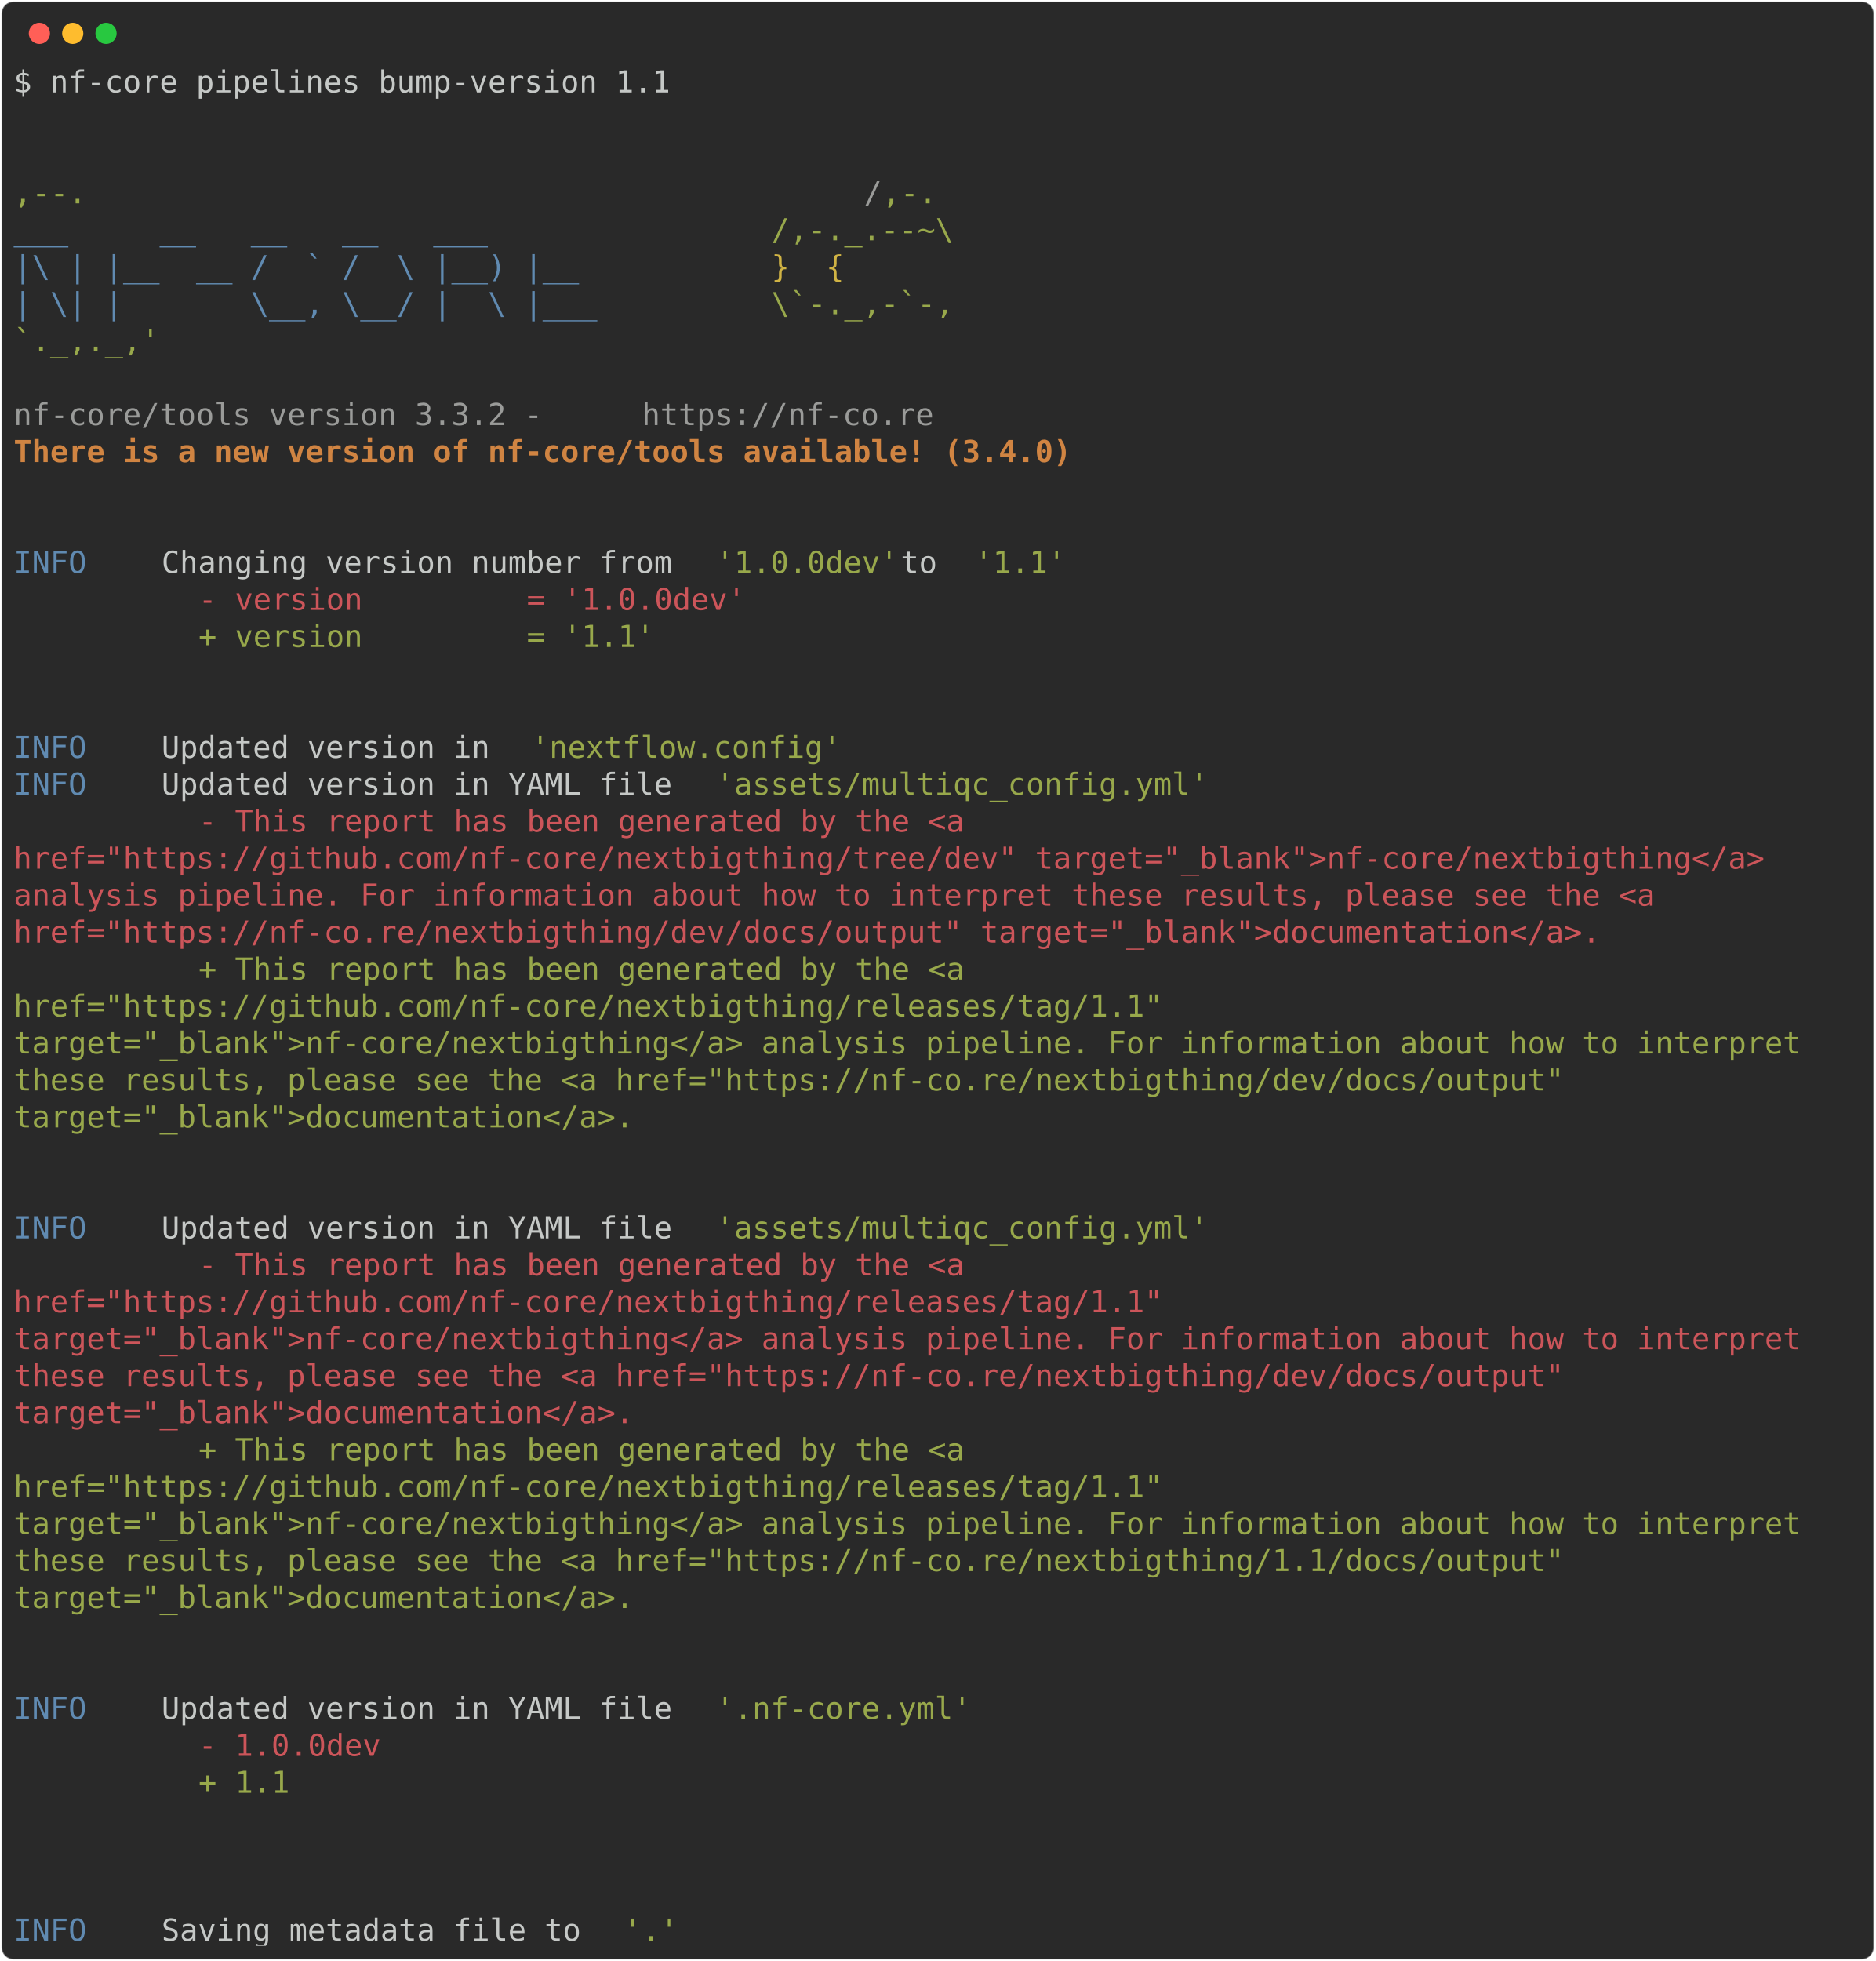
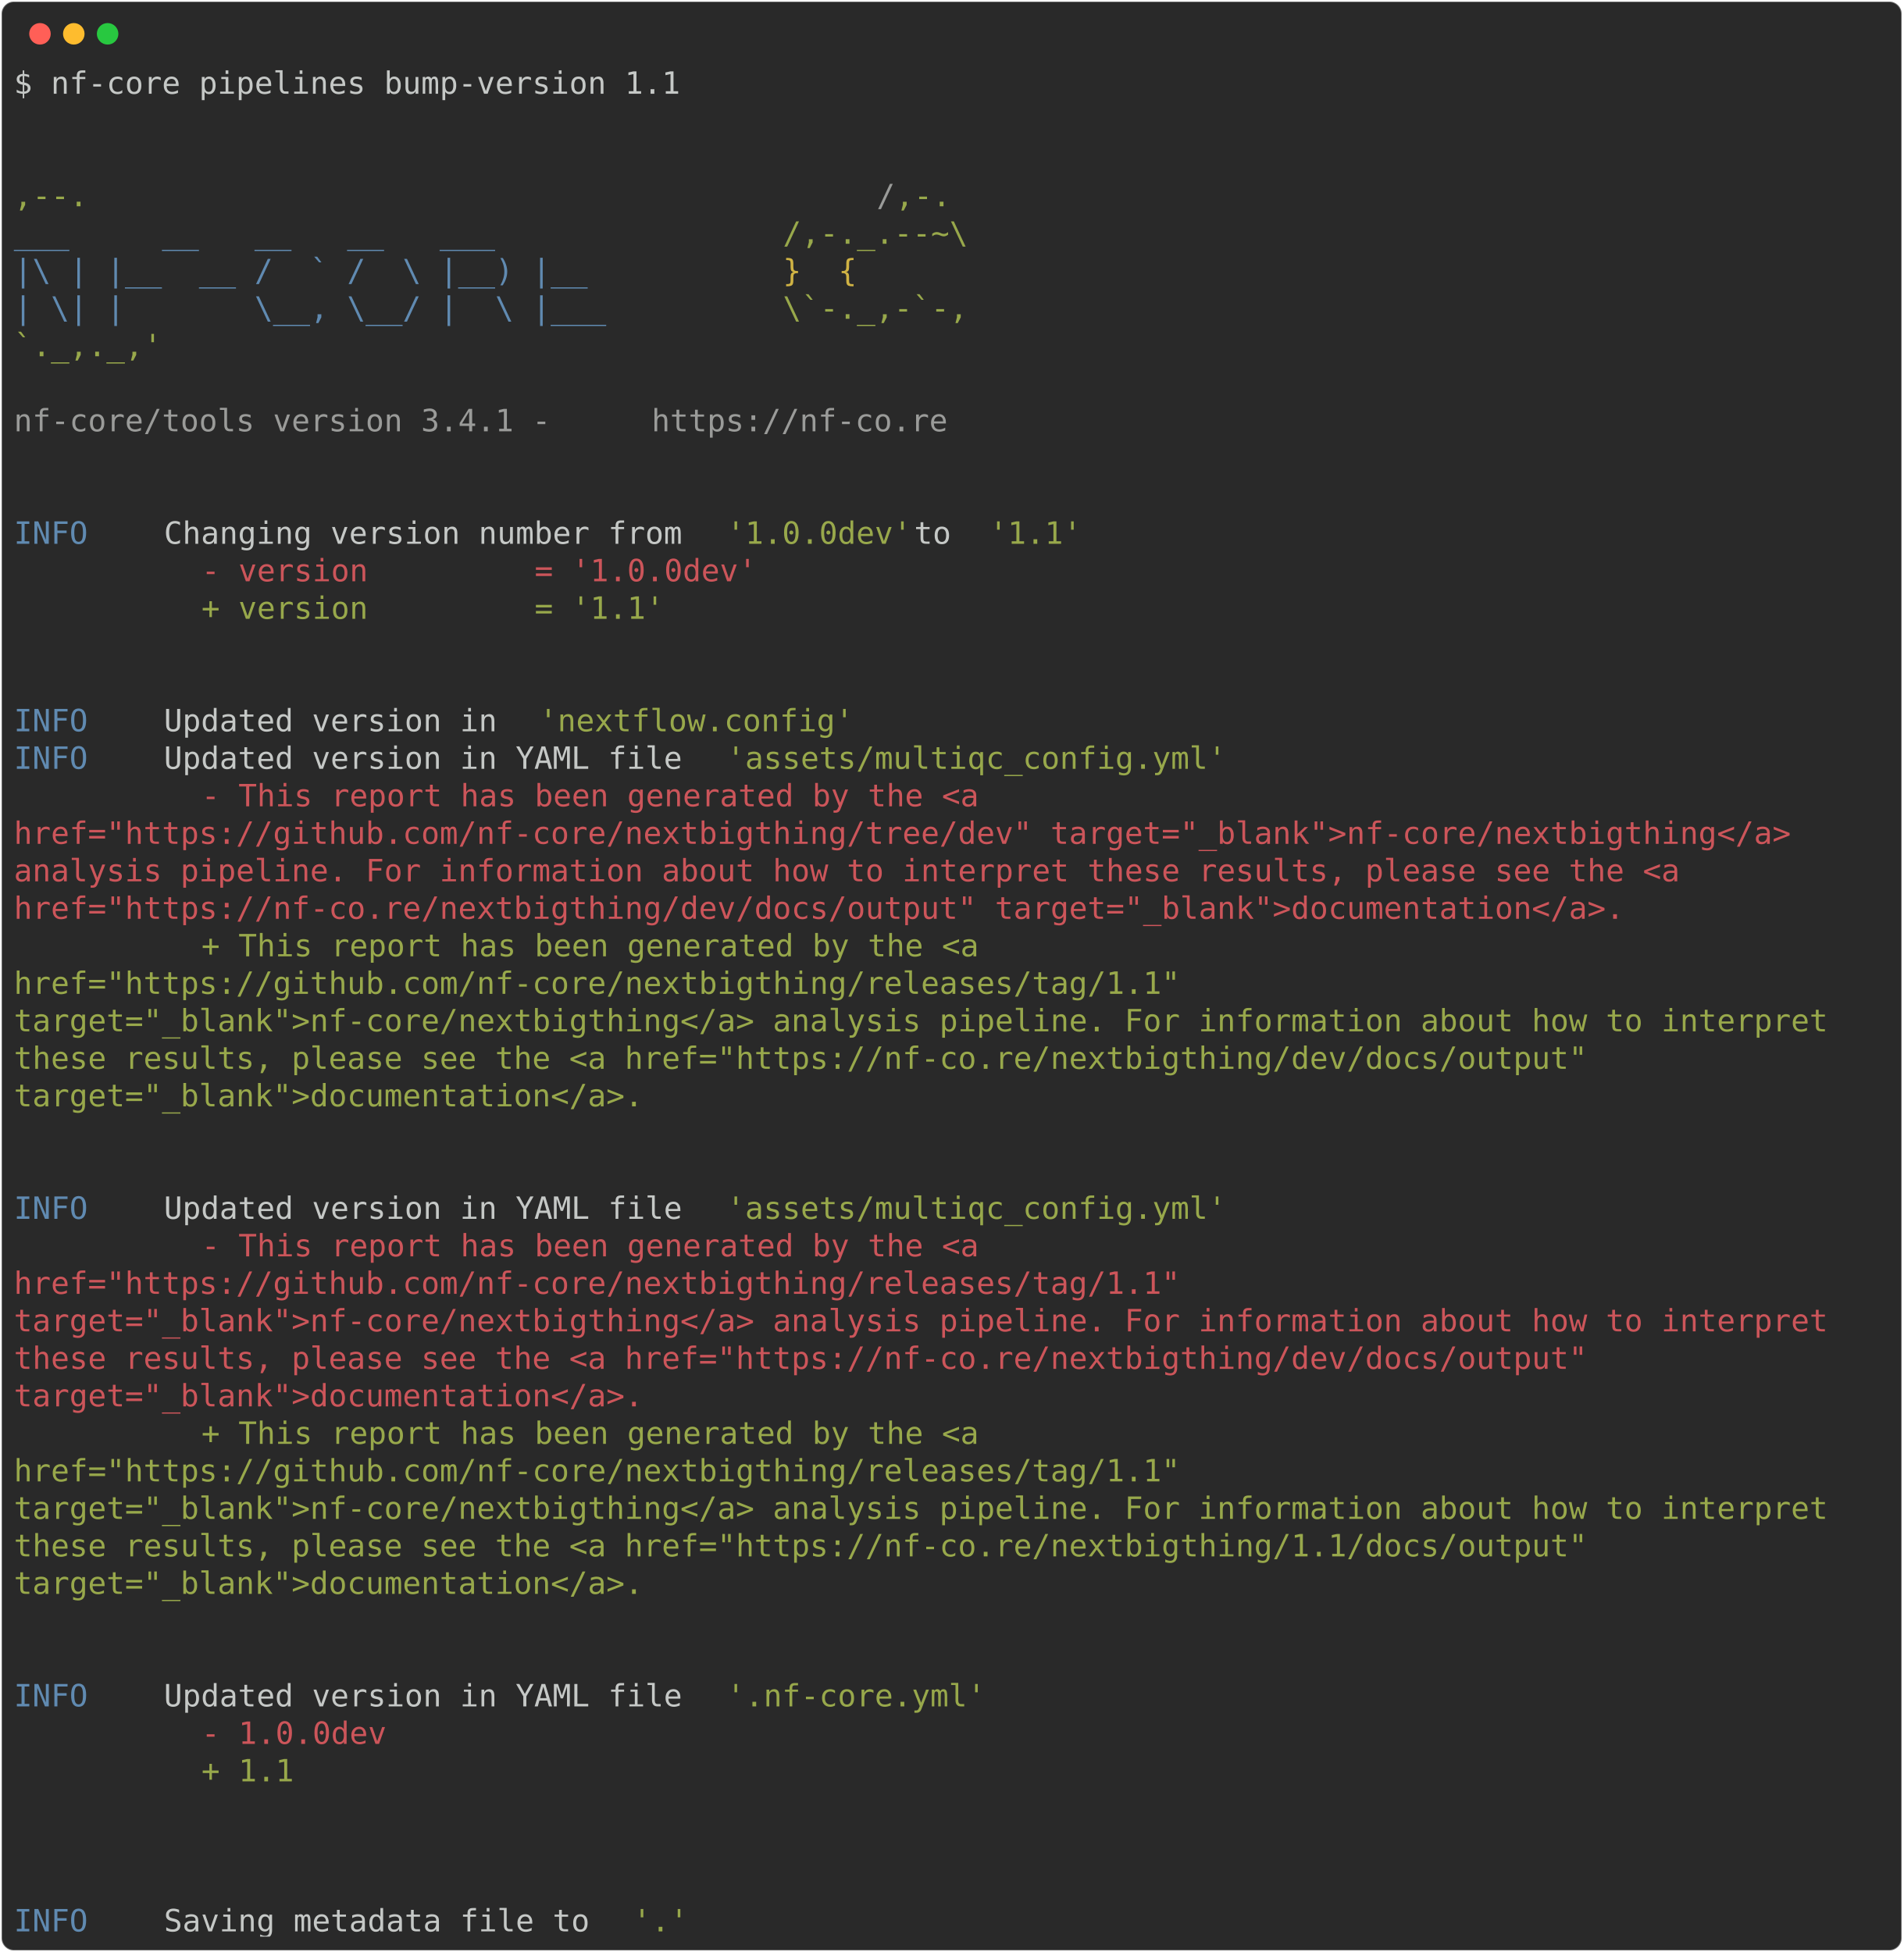
- <svg xmlns="http://www.w3.org/2000/svg" class="rich-terminal" viewBox="0 0 1238 1294.4">
+ <svg xmlns="http://www.w3.org/2000/svg" class="rich-terminal" viewBox="0 0 1238 1270.0">
  <style>

    @font-face {
        font-family: "Fira Code";
        src: local("FiraCode-Regular"),
                url("https://cdnjs.cloudflare.com/ajax/libs/firacode/6.2.0/woff2/FiraCode-Regular.woff2") format("woff2"),
                url("https://cdnjs.cloudflare.com/ajax/libs/firacode/6.2.0/woff/FiraCode-Regular.woff") format("woff");
        font-style: normal;
        font-weight: 400;
    }
    @font-face {
        font-family: "Fira Code";
        src: local("FiraCode-Bold"),
                url("https://cdnjs.cloudflare.com/ajax/libs/firacode/6.2.0/woff2/FiraCode-Bold.woff2") format("woff2"),
                url("https://cdnjs.cloudflare.com/ajax/libs/firacode/6.2.0/woff/FiraCode-Bold.woff") format("woff");
        font-style: bold;
        font-weight: 700;
    }

-     .terminal-301658414-matrix {
+     .terminal-1617280370-matrix {
        font-family: Fira Code, monospace;
        font-size: 20px;
        line-height: 24.4px;
        font-variant-east-asian: full-width;
    }

-     .terminal-301658414-title {
+     .terminal-1617280370-title {
        font-size: 18px;
        font-weight: bold;
        font-family: arial;
    }

-     .terminal-301658414-r1 { fill: #c5c8c6 }
- .terminal-301658414-r2 { fill: #98a84b }
- .terminal-301658414-r3 { fill: #9a9b99 }
- .terminal-301658414-r4 { fill: #608ab1 }
- .terminal-301658414-r5 { fill: #d0b344 }
- .terminal-301658414-r6 { fill: #d08442;font-weight: bold }
- .terminal-301658414-r7 { fill: #cc555a }
+     .terminal-1617280370-r1 { fill: #c5c8c6 }
+ .terminal-1617280370-r2 { fill: #98a84b }
+ .terminal-1617280370-r3 { fill: #9a9b99 }
+ .terminal-1617280370-r4 { fill: #608ab1 }
+ .terminal-1617280370-r5 { fill: #d0b344 }
+ .terminal-1617280370-r6 { fill: #cc555a }
    </style>
  <defs>
-     <clipPath id="terminal-301658414-clip-terminal">
-       <rect x="0" y="0" width="1219.0" height="1243.4" />
-     </clipPath>
-     <clipPath id="terminal-301658414-line-0">
+     <clipPath id="terminal-1617280370-clip-terminal">
+       <rect x="0" y="0" width="1219.0" height="1219.0" />
+     </clipPath>
+     <clipPath id="terminal-1617280370-line-0">
      <rect x="0" y="1.5" width="1220" height="24.65" />
    </clipPath>
-     <clipPath id="terminal-301658414-line-1">
+     <clipPath id="terminal-1617280370-line-1">
      <rect x="0" y="25.9" width="1220" height="24.65" />
    </clipPath>
-     <clipPath id="terminal-301658414-line-2">
+     <clipPath id="terminal-1617280370-line-2">
      <rect x="0" y="50.3" width="1220" height="24.65" />
    </clipPath>
-     <clipPath id="terminal-301658414-line-3">
+     <clipPath id="terminal-1617280370-line-3">
      <rect x="0" y="74.7" width="1220" height="24.65" />
    </clipPath>
-     <clipPath id="terminal-301658414-line-4">
+     <clipPath id="terminal-1617280370-line-4">
      <rect x="0" y="99.1" width="1220" height="24.65" />
    </clipPath>
-     <clipPath id="terminal-301658414-line-5">
+     <clipPath id="terminal-1617280370-line-5">
      <rect x="0" y="123.5" width="1220" height="24.65" />
    </clipPath>
-     <clipPath id="terminal-301658414-line-6">
+     <clipPath id="terminal-1617280370-line-6">
      <rect x="0" y="147.9" width="1220" height="24.65" />
    </clipPath>
-     <clipPath id="terminal-301658414-line-7">
+     <clipPath id="terminal-1617280370-line-7">
      <rect x="0" y="172.3" width="1220" height="24.65" />
    </clipPath>
-     <clipPath id="terminal-301658414-line-8">
+     <clipPath id="terminal-1617280370-line-8">
      <rect x="0" y="196.7" width="1220" height="24.65" />
    </clipPath>
-     <clipPath id="terminal-301658414-line-9">
+     <clipPath id="terminal-1617280370-line-9">
      <rect x="0" y="221.1" width="1220" height="24.65" />
    </clipPath>
-     <clipPath id="terminal-301658414-line-10">
+     <clipPath id="terminal-1617280370-line-10">
      <rect x="0" y="245.5" width="1220" height="24.65" />
    </clipPath>
-     <clipPath id="terminal-301658414-line-11">
+     <clipPath id="terminal-1617280370-line-11">
      <rect x="0" y="269.9" width="1220" height="24.65" />
    </clipPath>
-     <clipPath id="terminal-301658414-line-12">
+     <clipPath id="terminal-1617280370-line-12">
      <rect x="0" y="294.3" width="1220" height="24.65" />
    </clipPath>
-     <clipPath id="terminal-301658414-line-13">
+     <clipPath id="terminal-1617280370-line-13">
      <rect x="0" y="318.7" width="1220" height="24.65" />
    </clipPath>
-     <clipPath id="terminal-301658414-line-14">
+     <clipPath id="terminal-1617280370-line-14">
      <rect x="0" y="343.1" width="1220" height="24.65" />
    </clipPath>
-     <clipPath id="terminal-301658414-line-15">
+     <clipPath id="terminal-1617280370-line-15">
      <rect x="0" y="367.5" width="1220" height="24.65" />
    </clipPath>
-     <clipPath id="terminal-301658414-line-16">
+     <clipPath id="terminal-1617280370-line-16">
      <rect x="0" y="391.9" width="1220" height="24.65" />
    </clipPath>
-     <clipPath id="terminal-301658414-line-17">
+     <clipPath id="terminal-1617280370-line-17">
      <rect x="0" y="416.3" width="1220" height="24.65" />
    </clipPath>
-     <clipPath id="terminal-301658414-line-18">
+     <clipPath id="terminal-1617280370-line-18">
      <rect x="0" y="440.7" width="1220" height="24.65" />
    </clipPath>
-     <clipPath id="terminal-301658414-line-19">
+     <clipPath id="terminal-1617280370-line-19">
      <rect x="0" y="465.1" width="1220" height="24.65" />
    </clipPath>
-     <clipPath id="terminal-301658414-line-20">
+     <clipPath id="terminal-1617280370-line-20">
      <rect x="0" y="489.5" width="1220" height="24.65" />
    </clipPath>
-     <clipPath id="terminal-301658414-line-21">
+     <clipPath id="terminal-1617280370-line-21">
      <rect x="0" y="513.9" width="1220" height="24.65" />
    </clipPath>
-     <clipPath id="terminal-301658414-line-22">
+     <clipPath id="terminal-1617280370-line-22">
      <rect x="0" y="538.3" width="1220" height="24.65" />
    </clipPath>
-     <clipPath id="terminal-301658414-line-23">
+     <clipPath id="terminal-1617280370-line-23">
      <rect x="0" y="562.7" width="1220" height="24.65" />
    </clipPath>
-     <clipPath id="terminal-301658414-line-24">
+     <clipPath id="terminal-1617280370-line-24">
      <rect x="0" y="587.1" width="1220" height="24.65" />
    </clipPath>
-     <clipPath id="terminal-301658414-line-25">
+     <clipPath id="terminal-1617280370-line-25">
      <rect x="0" y="611.5" width="1220" height="24.65" />
    </clipPath>
-     <clipPath id="terminal-301658414-line-26">
+     <clipPath id="terminal-1617280370-line-26">
      <rect x="0" y="635.9" width="1220" height="24.65" />
    </clipPath>
-     <clipPath id="terminal-301658414-line-27">
+     <clipPath id="terminal-1617280370-line-27">
      <rect x="0" y="660.3" width="1220" height="24.65" />
    </clipPath>
-     <clipPath id="terminal-301658414-line-28">
+     <clipPath id="terminal-1617280370-line-28">
      <rect x="0" y="684.7" width="1220" height="24.65" />
    </clipPath>
-     <clipPath id="terminal-301658414-line-29">
+     <clipPath id="terminal-1617280370-line-29">
      <rect x="0" y="709.1" width="1220" height="24.65" />
    </clipPath>
-     <clipPath id="terminal-301658414-line-30">
+     <clipPath id="terminal-1617280370-line-30">
      <rect x="0" y="733.5" width="1220" height="24.65" />
    </clipPath>
-     <clipPath id="terminal-301658414-line-31">
+     <clipPath id="terminal-1617280370-line-31">
      <rect x="0" y="757.9" width="1220" height="24.65" />
    </clipPath>
-     <clipPath id="terminal-301658414-line-32">
+     <clipPath id="terminal-1617280370-line-32">
      <rect x="0" y="782.3" width="1220" height="24.65" />
    </clipPath>
-     <clipPath id="terminal-301658414-line-33">
+     <clipPath id="terminal-1617280370-line-33">
      <rect x="0" y="806.7" width="1220" height="24.65" />
    </clipPath>
-     <clipPath id="terminal-301658414-line-34">
+     <clipPath id="terminal-1617280370-line-34">
      <rect x="0" y="831.1" width="1220" height="24.65" />
    </clipPath>
-     <clipPath id="terminal-301658414-line-35">
+     <clipPath id="terminal-1617280370-line-35">
      <rect x="0" y="855.5" width="1220" height="24.65" />
    </clipPath>
-     <clipPath id="terminal-301658414-line-36">
+     <clipPath id="terminal-1617280370-line-36">
      <rect x="0" y="879.9" width="1220" height="24.65" />
    </clipPath>
-     <clipPath id="terminal-301658414-line-37">
+     <clipPath id="terminal-1617280370-line-37">
      <rect x="0" y="904.3" width="1220" height="24.65" />
    </clipPath>
-     <clipPath id="terminal-301658414-line-38">
+     <clipPath id="terminal-1617280370-line-38">
      <rect x="0" y="928.7" width="1220" height="24.65" />
    </clipPath>
-     <clipPath id="terminal-301658414-line-39">
+     <clipPath id="terminal-1617280370-line-39">
      <rect x="0" y="953.1" width="1220" height="24.65" />
    </clipPath>
-     <clipPath id="terminal-301658414-line-40">
+     <clipPath id="terminal-1617280370-line-40">
      <rect x="0" y="977.5" width="1220" height="24.65" />
    </clipPath>
-     <clipPath id="terminal-301658414-line-41">
+     <clipPath id="terminal-1617280370-line-41">
      <rect x="0" y="1001.9" width="1220" height="24.65" />
    </clipPath>
-     <clipPath id="terminal-301658414-line-42">
+     <clipPath id="terminal-1617280370-line-42">
      <rect x="0" y="1026.3" width="1220" height="24.65" />
    </clipPath>
-     <clipPath id="terminal-301658414-line-43">
+     <clipPath id="terminal-1617280370-line-43">
      <rect x="0" y="1050.7" width="1220" height="24.65" />
    </clipPath>
-     <clipPath id="terminal-301658414-line-44">
+     <clipPath id="terminal-1617280370-line-44">
      <rect x="0" y="1075.1" width="1220" height="24.65" />
    </clipPath>
-     <clipPath id="terminal-301658414-line-45">
+     <clipPath id="terminal-1617280370-line-45">
      <rect x="0" y="1099.5" width="1220" height="24.65" />
    </clipPath>
-     <clipPath id="terminal-301658414-line-46">
+     <clipPath id="terminal-1617280370-line-46">
      <rect x="0" y="1123.9" width="1220" height="24.65" />
    </clipPath>
-     <clipPath id="terminal-301658414-line-47">
+     <clipPath id="terminal-1617280370-line-47">
      <rect x="0" y="1148.3" width="1220" height="24.65" />
    </clipPath>
-     <clipPath id="terminal-301658414-line-48">
+     <clipPath id="terminal-1617280370-line-48">
      <rect x="0" y="1172.7" width="1220" height="24.65" />
    </clipPath>
-     <clipPath id="terminal-301658414-line-49">
-       <rect x="0" y="1197.1" width="1220" height="24.65" />
-     </clipPath>
  </defs>
-   <rect fill="#292929" stroke="rgba(255,255,255,0.35)" stroke-width="1" x="1" y="1" width="1236" height="1292.4" rx="8" />
+   <rect fill="#292929" stroke="rgba(255,255,255,0.35)" stroke-width="1" x="1" y="1" width="1236" height="1268" rx="8" />
  <g transform="translate(26,22)">
    <circle cx="0" cy="0" r="7" fill="#ff5f57" />
    <circle cx="22" cy="0" r="7" fill="#febc2e" />
    <circle cx="44" cy="0" r="7" fill="#28c840" />
  </g>
-   <g transform="translate(9, 41)" clip-path="url(#terminal-301658414-clip-terminal)">
-     <g class="terminal-301658414-matrix">
-       <text class="terminal-301658414-r1" x="0" y="20" textLength="439.2" clip-path="url(#terminal-301658414-line-0)">$ nf-core pipelines bump-version 1.1</text>
-       <text class="terminal-301658414-r1" x="1220" y="20" textLength="12.2" clip-path="url(#terminal-301658414-line-0)">
- </text>
-       <text class="terminal-301658414-r1" x="1220" y="44.4" textLength="12.2" clip-path="url(#terminal-301658414-line-1)">
- </text>
-       <text class="terminal-301658414-r1" x="1220" y="68.8" textLength="12.2" clip-path="url(#terminal-301658414-line-2)">
- </text>
-       <text class="terminal-301658414-r2" x="0" y="93.2" textLength="561.2" clip-path="url(#terminal-301658414-line-3)">                                          ,--.</text>
-       <text class="terminal-301658414-r3" x="561.2" y="93.2" textLength="12.2" clip-path="url(#terminal-301658414-line-3)">/</text>
-       <text class="terminal-301658414-r2" x="573.4" y="93.2" textLength="36.6" clip-path="url(#terminal-301658414-line-3)">,-.</text>
-       <text class="terminal-301658414-r1" x="1220" y="93.2" textLength="12.2" clip-path="url(#terminal-301658414-line-3)">
- </text>
-       <text class="terminal-301658414-r4" x="0" y="117.6" textLength="500.2" clip-path="url(#terminal-301658414-line-4)">          ___     __   __   __   ___     </text>
-       <text class="terminal-301658414-r2" x="500.2" y="117.6" textLength="134.2" clip-path="url(#terminal-301658414-line-4)">/,-._.--~\ </text>
-       <text class="terminal-301658414-r1" x="1220" y="117.6" textLength="12.2" clip-path="url(#terminal-301658414-line-4)">
- </text>
-       <text class="terminal-301658414-r4" x="0" y="142" textLength="500.2" clip-path="url(#terminal-301658414-line-5)">    |\ | |__  __ /  ` /  \ |__) |__      </text>
-       <text class="terminal-301658414-r5" x="500.2" y="142" textLength="85.4" clip-path="url(#terminal-301658414-line-5)">   }  {</text>
-       <text class="terminal-301658414-r1" x="1220" y="142" textLength="12.2" clip-path="url(#terminal-301658414-line-5)">
- </text>
-       <text class="terminal-301658414-r4" x="0" y="166.4" textLength="500.2" clip-path="url(#terminal-301658414-line-6)">    | \| |       \__, \__/ |  \ |___     </text>
-       <text class="terminal-301658414-r2" x="500.2" y="166.4" textLength="122" clip-path="url(#terminal-301658414-line-6)">\`-._,-`-,</text>
-       <text class="terminal-301658414-r1" x="1220" y="166.4" textLength="12.2" clip-path="url(#terminal-301658414-line-6)">
- </text>
-       <text class="terminal-301658414-r2" x="0" y="190.8" textLength="610" clip-path="url(#terminal-301658414-line-7)">                                          `._,._,'</text>
-       <text class="terminal-301658414-r1" x="1220" y="190.8" textLength="12.2" clip-path="url(#terminal-301658414-line-7)">
- </text>
-       <text class="terminal-301658414-r1" x="1220" y="215.2" textLength="12.2" clip-path="url(#terminal-301658414-line-8)">
- </text>
-       <text class="terminal-301658414-r3" x="0" y="239.6" textLength="414.8" clip-path="url(#terminal-301658414-line-9)">    nf-core/tools version 3.3.2 - </text>
-       <text class="terminal-301658414-r3" x="414.8" y="239.6" textLength="195.2" clip-path="url(#terminal-301658414-line-9)">https://nf-co.re</text>
-       <text class="terminal-301658414-r1" x="1220" y="239.6" textLength="12.2" clip-path="url(#terminal-301658414-line-9)">
- </text>
-       <text class="terminal-301658414-r6" x="0" y="264" textLength="756.4" clip-path="url(#terminal-301658414-line-10)">    There is a new version of nf-core/tools available! (3.4.0)</text>
-       <text class="terminal-301658414-r1" x="1220" y="264" textLength="12.2" clip-path="url(#terminal-301658414-line-10)">
- </text>
-       <text class="terminal-301658414-r1" x="1220" y="288.4" textLength="12.2" clip-path="url(#terminal-301658414-line-11)">
- </text>
-       <text class="terminal-301658414-r1" x="1220" y="312.8" textLength="12.2" clip-path="url(#terminal-301658414-line-12)">
- </text>
-       <text class="terminal-301658414-r4" x="0" y="337.2" textLength="97.6" clip-path="url(#terminal-301658414-line-13)">INFO    </text>
-       <text class="terminal-301658414-r1" x="97.6" y="337.2" textLength="366" clip-path="url(#terminal-301658414-line-13)"> Changing version number from </text>
-       <text class="terminal-301658414-r2" x="463.6" y="337.2" textLength="122" clip-path="url(#terminal-301658414-line-13)">'1.0.0dev'</text>
-       <text class="terminal-301658414-r1" x="585.6" y="337.2" textLength="48.8" clip-path="url(#terminal-301658414-line-13)"> to </text>
-       <text class="terminal-301658414-r2" x="634.4" y="337.2" textLength="61" clip-path="url(#terminal-301658414-line-13)">'1.1'</text>
-       <text class="terminal-301658414-r1" x="1220" y="337.2" textLength="12.2" clip-path="url(#terminal-301658414-line-13)">
- </text>
-       <text class="terminal-301658414-r7" x="122" y="361.6" textLength="378.2" clip-path="url(#terminal-301658414-line-14)"> - version         = '1.0.0dev'</text>
-       <text class="terminal-301658414-r1" x="1220" y="361.6" textLength="12.2" clip-path="url(#terminal-301658414-line-14)">
- </text>
-       <text class="terminal-301658414-r2" x="122" y="386" textLength="317.2" clip-path="url(#terminal-301658414-line-15)"> + version         = '1.1'</text>
-       <text class="terminal-301658414-r1" x="1220" y="386" textLength="12.2" clip-path="url(#terminal-301658414-line-15)">
- </text>
-       <text class="terminal-301658414-r1" x="1220" y="410.4" textLength="12.2" clip-path="url(#terminal-301658414-line-16)">
- </text>
-       <text class="terminal-301658414-r1" x="1220" y="434.8" textLength="12.2" clip-path="url(#terminal-301658414-line-17)">
- </text>
-       <text class="terminal-301658414-r4" x="0" y="459.2" textLength="97.6" clip-path="url(#terminal-301658414-line-18)">INFO    </text>
-       <text class="terminal-301658414-r1" x="97.6" y="459.2" textLength="244" clip-path="url(#terminal-301658414-line-18)"> Updated version in </text>
-       <text class="terminal-301658414-r2" x="341.6" y="459.2" textLength="207.4" clip-path="url(#terminal-301658414-line-18)">'nextflow.config'</text>
-       <text class="terminal-301658414-r1" x="1220" y="459.2" textLength="12.2" clip-path="url(#terminal-301658414-line-18)">
- </text>
-       <text class="terminal-301658414-r4" x="0" y="483.6" textLength="97.6" clip-path="url(#terminal-301658414-line-19)">INFO    </text>
-       <text class="terminal-301658414-r1" x="97.6" y="483.6" textLength="366" clip-path="url(#terminal-301658414-line-19)"> Updated version in YAML file </text>
-       <text class="terminal-301658414-r2" x="463.6" y="483.6" textLength="329.4" clip-path="url(#terminal-301658414-line-19)">'assets/multiqc_config.yml'</text>
-       <text class="terminal-301658414-r1" x="1220" y="483.6" textLength="12.2" clip-path="url(#terminal-301658414-line-19)">
- </text>
-       <text class="terminal-301658414-r7" x="122" y="508" textLength="536.8" clip-path="url(#terminal-301658414-line-20)"> - This report has been generated by the &lt;a </text>
-       <text class="terminal-301658414-r1" x="1220" y="508" textLength="12.2" clip-path="url(#terminal-301658414-line-20)">
- </text>
-       <text class="terminal-301658414-r7" x="0" y="532.4" textLength="1183.4" clip-path="url(#terminal-301658414-line-21)">href="https://github.com/nf-core/nextbigthing/tree/dev" target="_blank"&gt;nf-core/nextbigthing&lt;/a&gt; </text>
-       <text class="terminal-301658414-r1" x="1220" y="532.4" textLength="12.2" clip-path="url(#terminal-301658414-line-21)">
- </text>
-       <text class="terminal-301658414-r7" x="0" y="556.8" textLength="1110.2" clip-path="url(#terminal-301658414-line-22)">analysis pipeline. For information about how to interpret these results, please see the &lt;a </text>
-       <text class="terminal-301658414-r1" x="1220" y="556.8" textLength="12.2" clip-path="url(#terminal-301658414-line-22)">
- </text>
-       <text class="terminal-301658414-r7" x="0" y="581.2" textLength="1061.4" clip-path="url(#terminal-301658414-line-23)">href="https://nf-co.re/nextbigthing/dev/docs/output" target="_blank"&gt;documentation&lt;/a&gt;.</text>
-       <text class="terminal-301658414-r1" x="1220" y="581.2" textLength="12.2" clip-path="url(#terminal-301658414-line-23)">
- </text>
-       <text class="terminal-301658414-r2" x="122" y="605.6" textLength="536.8" clip-path="url(#terminal-301658414-line-24)"> + This report has been generated by the &lt;a </text>
-       <text class="terminal-301658414-r1" x="1220" y="605.6" textLength="12.2" clip-path="url(#terminal-301658414-line-24)">
- </text>
-       <text class="terminal-301658414-r2" x="0" y="630" textLength="780.8" clip-path="url(#terminal-301658414-line-25)">href="https://github.com/nf-core/nextbigthing/releases/tag/1.1" </text>
-       <text class="terminal-301658414-r1" x="1220" y="630" textLength="12.2" clip-path="url(#terminal-301658414-line-25)">
- </text>
-       <text class="terminal-301658414-r2" x="0" y="654.4" textLength="1207.8" clip-path="url(#terminal-301658414-line-26)">target="_blank"&gt;nf-core/nextbigthing&lt;/a&gt; analysis pipeline. For information about how to interpret </text>
-       <text class="terminal-301658414-r1" x="1220" y="654.4" textLength="12.2" clip-path="url(#terminal-301658414-line-26)">
- </text>
-       <text class="terminal-301658414-r2" x="0" y="678.8" textLength="1049.2" clip-path="url(#terminal-301658414-line-27)">these results, please see the &lt;a href="https://nf-co.re/nextbigthing/dev/docs/output" </text>
-       <text class="terminal-301658414-r1" x="1220" y="678.8" textLength="12.2" clip-path="url(#terminal-301658414-line-27)">
- </text>
-       <text class="terminal-301658414-r2" x="0" y="703.2" textLength="414.8" clip-path="url(#terminal-301658414-line-28)">target="_blank"&gt;documentation&lt;/a&gt;.</text>
-       <text class="terminal-301658414-r1" x="1220" y="703.2" textLength="12.2" clip-path="url(#terminal-301658414-line-28)">
- </text>
-       <text class="terminal-301658414-r1" x="1220" y="727.6" textLength="12.2" clip-path="url(#terminal-301658414-line-29)">
- </text>
-       <text class="terminal-301658414-r1" x="1220" y="752" textLength="12.2" clip-path="url(#terminal-301658414-line-30)">
- </text>
-       <text class="terminal-301658414-r4" x="0" y="776.4" textLength="97.6" clip-path="url(#terminal-301658414-line-31)">INFO    </text>
-       <text class="terminal-301658414-r1" x="97.6" y="776.4" textLength="366" clip-path="url(#terminal-301658414-line-31)"> Updated version in YAML file </text>
-       <text class="terminal-301658414-r2" x="463.6" y="776.4" textLength="329.4" clip-path="url(#terminal-301658414-line-31)">'assets/multiqc_config.yml'</text>
-       <text class="terminal-301658414-r1" x="1220" y="776.4" textLength="12.2" clip-path="url(#terminal-301658414-line-31)">
- </text>
-       <text class="terminal-301658414-r7" x="122" y="800.8" textLength="536.8" clip-path="url(#terminal-301658414-line-32)"> - This report has been generated by the &lt;a </text>
-       <text class="terminal-301658414-r1" x="1220" y="800.8" textLength="12.2" clip-path="url(#terminal-301658414-line-32)">
- </text>
-       <text class="terminal-301658414-r7" x="0" y="825.2" textLength="780.8" clip-path="url(#terminal-301658414-line-33)">href="https://github.com/nf-core/nextbigthing/releases/tag/1.1" </text>
-       <text class="terminal-301658414-r1" x="1220" y="825.2" textLength="12.2" clip-path="url(#terminal-301658414-line-33)">
- </text>
-       <text class="terminal-301658414-r7" x="0" y="849.6" textLength="1207.8" clip-path="url(#terminal-301658414-line-34)">target="_blank"&gt;nf-core/nextbigthing&lt;/a&gt; analysis pipeline. For information about how to interpret </text>
-       <text class="terminal-301658414-r1" x="1220" y="849.6" textLength="12.2" clip-path="url(#terminal-301658414-line-34)">
- </text>
-       <text class="terminal-301658414-r7" x="0" y="874" textLength="1049.2" clip-path="url(#terminal-301658414-line-35)">these results, please see the &lt;a href="https://nf-co.re/nextbigthing/dev/docs/output" </text>
-       <text class="terminal-301658414-r1" x="1220" y="874" textLength="12.2" clip-path="url(#terminal-301658414-line-35)">
- </text>
-       <text class="terminal-301658414-r7" x="0" y="898.4" textLength="414.8" clip-path="url(#terminal-301658414-line-36)">target="_blank"&gt;documentation&lt;/a&gt;.</text>
-       <text class="terminal-301658414-r1" x="1220" y="898.4" textLength="12.2" clip-path="url(#terminal-301658414-line-36)">
- </text>
-       <text class="terminal-301658414-r2" x="122" y="922.8" textLength="536.8" clip-path="url(#terminal-301658414-line-37)"> + This report has been generated by the &lt;a </text>
-       <text class="terminal-301658414-r1" x="1220" y="922.8" textLength="12.2" clip-path="url(#terminal-301658414-line-37)">
- </text>
-       <text class="terminal-301658414-r2" x="0" y="947.2" textLength="780.8" clip-path="url(#terminal-301658414-line-38)">href="https://github.com/nf-core/nextbigthing/releases/tag/1.1" </text>
-       <text class="terminal-301658414-r1" x="1220" y="947.2" textLength="12.2" clip-path="url(#terminal-301658414-line-38)">
- </text>
-       <text class="terminal-301658414-r2" x="0" y="971.6" textLength="1207.8" clip-path="url(#terminal-301658414-line-39)">target="_blank"&gt;nf-core/nextbigthing&lt;/a&gt; analysis pipeline. For information about how to interpret </text>
-       <text class="terminal-301658414-r1" x="1220" y="971.6" textLength="12.2" clip-path="url(#terminal-301658414-line-39)">
- </text>
-       <text class="terminal-301658414-r2" x="0" y="996" textLength="1049.2" clip-path="url(#terminal-301658414-line-40)">these results, please see the &lt;a href="https://nf-co.re/nextbigthing/1.1/docs/output" </text>
-       <text class="terminal-301658414-r1" x="1220" y="996" textLength="12.2" clip-path="url(#terminal-301658414-line-40)">
- </text>
-       <text class="terminal-301658414-r2" x="0" y="1020.4" textLength="414.8" clip-path="url(#terminal-301658414-line-41)">target="_blank"&gt;documentation&lt;/a&gt;.</text>
-       <text class="terminal-301658414-r1" x="1220" y="1020.4" textLength="12.2" clip-path="url(#terminal-301658414-line-41)">
- </text>
-       <text class="terminal-301658414-r1" x="1220" y="1044.8" textLength="12.2" clip-path="url(#terminal-301658414-line-42)">
- </text>
-       <text class="terminal-301658414-r1" x="1220" y="1069.2" textLength="12.2" clip-path="url(#terminal-301658414-line-43)">
- </text>
-       <text class="terminal-301658414-r4" x="0" y="1093.6" textLength="97.6" clip-path="url(#terminal-301658414-line-44)">INFO    </text>
-       <text class="terminal-301658414-r1" x="97.6" y="1093.6" textLength="366" clip-path="url(#terminal-301658414-line-44)"> Updated version in YAML file </text>
-       <text class="terminal-301658414-r2" x="463.6" y="1093.6" textLength="170.8" clip-path="url(#terminal-301658414-line-44)">'.nf-core.yml'</text>
-       <text class="terminal-301658414-r1" x="1220" y="1093.6" textLength="12.2" clip-path="url(#terminal-301658414-line-44)">
- </text>
-       <text class="terminal-301658414-r7" x="122" y="1118" textLength="134.2" clip-path="url(#terminal-301658414-line-45)"> - 1.0.0dev</text>
-       <text class="terminal-301658414-r1" x="1220" y="1118" textLength="12.2" clip-path="url(#terminal-301658414-line-45)">
- </text>
-       <text class="terminal-301658414-r2" x="122" y="1142.4" textLength="73.2" clip-path="url(#terminal-301658414-line-46)"> + 1.1</text>
-       <text class="terminal-301658414-r1" x="1220" y="1142.4" textLength="12.2" clip-path="url(#terminal-301658414-line-46)">
- </text>
-       <text class="terminal-301658414-r1" x="1220" y="1166.8" textLength="12.2" clip-path="url(#terminal-301658414-line-47)">
- </text>
-       <text class="terminal-301658414-r1" x="1220" y="1191.2" textLength="12.2" clip-path="url(#terminal-301658414-line-48)">
- </text>
-       <text class="terminal-301658414-r1" x="1220" y="1215.6" textLength="12.2" clip-path="url(#terminal-301658414-line-49)">
- </text>
-       <text class="terminal-301658414-r4" x="0" y="1240" textLength="97.6" clip-path="url(#terminal-301658414-line-50)">INFO    </text>
-       <text class="terminal-301658414-r1" x="97.6" y="1240" textLength="305" clip-path="url(#terminal-301658414-line-50)"> Saving metadata file to </text>
-       <text class="terminal-301658414-r2" x="402.6" y="1240" textLength="36.6" clip-path="url(#terminal-301658414-line-50)">'.'</text>
-       <text class="terminal-301658414-r1" x="1220" y="1240" textLength="12.2" clip-path="url(#terminal-301658414-line-50)">
+   <g transform="translate(9, 41)" clip-path="url(#terminal-1617280370-clip-terminal)">
+     <g class="terminal-1617280370-matrix">
+       <text class="terminal-1617280370-r1" x="0" y="20" textLength="439.2" clip-path="url(#terminal-1617280370-line-0)">$ nf-core pipelines bump-version 1.1</text>
+       <text class="terminal-1617280370-r1" x="1220" y="20" textLength="12.2" clip-path="url(#terminal-1617280370-line-0)">
+ </text>
+       <text class="terminal-1617280370-r1" x="1220" y="44.4" textLength="12.2" clip-path="url(#terminal-1617280370-line-1)">
+ </text>
+       <text class="terminal-1617280370-r1" x="1220" y="68.8" textLength="12.2" clip-path="url(#terminal-1617280370-line-2)">
+ </text>
+       <text class="terminal-1617280370-r2" x="0" y="93.2" textLength="561.2" clip-path="url(#terminal-1617280370-line-3)">                                          ,--.</text>
+       <text class="terminal-1617280370-r3" x="561.2" y="93.2" textLength="12.2" clip-path="url(#terminal-1617280370-line-3)">/</text>
+       <text class="terminal-1617280370-r2" x="573.4" y="93.2" textLength="36.6" clip-path="url(#terminal-1617280370-line-3)">,-.</text>
+       <text class="terminal-1617280370-r1" x="1220" y="93.2" textLength="12.2" clip-path="url(#terminal-1617280370-line-3)">
+ </text>
+       <text class="terminal-1617280370-r4" x="0" y="117.6" textLength="500.2" clip-path="url(#terminal-1617280370-line-4)">          ___     __   __   __   ___     </text>
+       <text class="terminal-1617280370-r2" x="500.2" y="117.6" textLength="134.2" clip-path="url(#terminal-1617280370-line-4)">/,-._.--~\ </text>
+       <text class="terminal-1617280370-r1" x="1220" y="117.6" textLength="12.2" clip-path="url(#terminal-1617280370-line-4)">
+ </text>
+       <text class="terminal-1617280370-r4" x="0" y="142" textLength="500.2" clip-path="url(#terminal-1617280370-line-5)">    |\ | |__  __ /  ` /  \ |__) |__      </text>
+       <text class="terminal-1617280370-r5" x="500.2" y="142" textLength="85.4" clip-path="url(#terminal-1617280370-line-5)">   }  {</text>
+       <text class="terminal-1617280370-r1" x="1220" y="142" textLength="12.2" clip-path="url(#terminal-1617280370-line-5)">
+ </text>
+       <text class="terminal-1617280370-r4" x="0" y="166.4" textLength="500.2" clip-path="url(#terminal-1617280370-line-6)">    | \| |       \__, \__/ |  \ |___     </text>
+       <text class="terminal-1617280370-r2" x="500.2" y="166.4" textLength="122" clip-path="url(#terminal-1617280370-line-6)">\`-._,-`-,</text>
+       <text class="terminal-1617280370-r1" x="1220" y="166.4" textLength="12.2" clip-path="url(#terminal-1617280370-line-6)">
+ </text>
+       <text class="terminal-1617280370-r2" x="0" y="190.8" textLength="610" clip-path="url(#terminal-1617280370-line-7)">                                          `._,._,'</text>
+       <text class="terminal-1617280370-r1" x="1220" y="190.8" textLength="12.2" clip-path="url(#terminal-1617280370-line-7)">
+ </text>
+       <text class="terminal-1617280370-r1" x="1220" y="215.2" textLength="12.2" clip-path="url(#terminal-1617280370-line-8)">
+ </text>
+       <text class="terminal-1617280370-r3" x="0" y="239.6" textLength="414.8" clip-path="url(#terminal-1617280370-line-9)">    nf-core/tools version 3.4.1 - </text>
+       <text class="terminal-1617280370-r3" x="414.8" y="239.6" textLength="195.2" clip-path="url(#terminal-1617280370-line-9)">https://nf-co.re</text>
+       <text class="terminal-1617280370-r1" x="1220" y="239.6" textLength="12.2" clip-path="url(#terminal-1617280370-line-9)">
+ </text>
+       <text class="terminal-1617280370-r1" x="1220" y="264" textLength="12.2" clip-path="url(#terminal-1617280370-line-10)">
+ </text>
+       <text class="terminal-1617280370-r1" x="1220" y="288.4" textLength="12.2" clip-path="url(#terminal-1617280370-line-11)">
+ </text>
+       <text class="terminal-1617280370-r4" x="0" y="312.8" textLength="97.6" clip-path="url(#terminal-1617280370-line-12)">INFO    </text>
+       <text class="terminal-1617280370-r1" x="97.6" y="312.8" textLength="366" clip-path="url(#terminal-1617280370-line-12)"> Changing version number from </text>
+       <text class="terminal-1617280370-r2" x="463.6" y="312.8" textLength="122" clip-path="url(#terminal-1617280370-line-12)">'1.0.0dev'</text>
+       <text class="terminal-1617280370-r1" x="585.6" y="312.8" textLength="48.8" clip-path="url(#terminal-1617280370-line-12)"> to </text>
+       <text class="terminal-1617280370-r2" x="634.4" y="312.8" textLength="61" clip-path="url(#terminal-1617280370-line-12)">'1.1'</text>
+       <text class="terminal-1617280370-r1" x="1220" y="312.8" textLength="12.2" clip-path="url(#terminal-1617280370-line-12)">
+ </text>
+       <text class="terminal-1617280370-r6" x="122" y="337.2" textLength="378.2" clip-path="url(#terminal-1617280370-line-13)"> - version         = '1.0.0dev'</text>
+       <text class="terminal-1617280370-r1" x="1220" y="337.2" textLength="12.2" clip-path="url(#terminal-1617280370-line-13)">
+ </text>
+       <text class="terminal-1617280370-r2" x="122" y="361.6" textLength="317.2" clip-path="url(#terminal-1617280370-line-14)"> + version         = '1.1'</text>
+       <text class="terminal-1617280370-r1" x="1220" y="361.6" textLength="12.2" clip-path="url(#terminal-1617280370-line-14)">
+ </text>
+       <text class="terminal-1617280370-r1" x="1220" y="386" textLength="12.2" clip-path="url(#terminal-1617280370-line-15)">
+ </text>
+       <text class="terminal-1617280370-r1" x="1220" y="410.4" textLength="12.2" clip-path="url(#terminal-1617280370-line-16)">
+ </text>
+       <text class="terminal-1617280370-r4" x="0" y="434.8" textLength="97.6" clip-path="url(#terminal-1617280370-line-17)">INFO    </text>
+       <text class="terminal-1617280370-r1" x="97.6" y="434.8" textLength="244" clip-path="url(#terminal-1617280370-line-17)"> Updated version in </text>
+       <text class="terminal-1617280370-r2" x="341.6" y="434.8" textLength="207.4" clip-path="url(#terminal-1617280370-line-17)">'nextflow.config'</text>
+       <text class="terminal-1617280370-r1" x="1220" y="434.8" textLength="12.2" clip-path="url(#terminal-1617280370-line-17)">
+ </text>
+       <text class="terminal-1617280370-r4" x="0" y="459.2" textLength="97.6" clip-path="url(#terminal-1617280370-line-18)">INFO    </text>
+       <text class="terminal-1617280370-r1" x="97.6" y="459.2" textLength="366" clip-path="url(#terminal-1617280370-line-18)"> Updated version in YAML file </text>
+       <text class="terminal-1617280370-r2" x="463.6" y="459.2" textLength="329.4" clip-path="url(#terminal-1617280370-line-18)">'assets/multiqc_config.yml'</text>
+       <text class="terminal-1617280370-r1" x="1220" y="459.2" textLength="12.2" clip-path="url(#terminal-1617280370-line-18)">
+ </text>
+       <text class="terminal-1617280370-r6" x="122" y="483.6" textLength="536.8" clip-path="url(#terminal-1617280370-line-19)"> - This report has been generated by the &lt;a </text>
+       <text class="terminal-1617280370-r1" x="1220" y="483.6" textLength="12.2" clip-path="url(#terminal-1617280370-line-19)">
+ </text>
+       <text class="terminal-1617280370-r6" x="0" y="508" textLength="1183.4" clip-path="url(#terminal-1617280370-line-20)">href="https://github.com/nf-core/nextbigthing/tree/dev" target="_blank"&gt;nf-core/nextbigthing&lt;/a&gt; </text>
+       <text class="terminal-1617280370-r1" x="1220" y="508" textLength="12.2" clip-path="url(#terminal-1617280370-line-20)">
+ </text>
+       <text class="terminal-1617280370-r6" x="0" y="532.4" textLength="1110.2" clip-path="url(#terminal-1617280370-line-21)">analysis pipeline. For information about how to interpret these results, please see the &lt;a </text>
+       <text class="terminal-1617280370-r1" x="1220" y="532.4" textLength="12.2" clip-path="url(#terminal-1617280370-line-21)">
+ </text>
+       <text class="terminal-1617280370-r6" x="0" y="556.8" textLength="1061.4" clip-path="url(#terminal-1617280370-line-22)">href="https://nf-co.re/nextbigthing/dev/docs/output" target="_blank"&gt;documentation&lt;/a&gt;.</text>
+       <text class="terminal-1617280370-r1" x="1220" y="556.8" textLength="12.2" clip-path="url(#terminal-1617280370-line-22)">
+ </text>
+       <text class="terminal-1617280370-r2" x="122" y="581.2" textLength="536.8" clip-path="url(#terminal-1617280370-line-23)"> + This report has been generated by the &lt;a </text>
+       <text class="terminal-1617280370-r1" x="1220" y="581.2" textLength="12.2" clip-path="url(#terminal-1617280370-line-23)">
+ </text>
+       <text class="terminal-1617280370-r2" x="0" y="605.6" textLength="780.8" clip-path="url(#terminal-1617280370-line-24)">href="https://github.com/nf-core/nextbigthing/releases/tag/1.1" </text>
+       <text class="terminal-1617280370-r1" x="1220" y="605.6" textLength="12.2" clip-path="url(#terminal-1617280370-line-24)">
+ </text>
+       <text class="terminal-1617280370-r2" x="0" y="630" textLength="1207.8" clip-path="url(#terminal-1617280370-line-25)">target="_blank"&gt;nf-core/nextbigthing&lt;/a&gt; analysis pipeline. For information about how to interpret </text>
+       <text class="terminal-1617280370-r1" x="1220" y="630" textLength="12.2" clip-path="url(#terminal-1617280370-line-25)">
+ </text>
+       <text class="terminal-1617280370-r2" x="0" y="654.4" textLength="1049.2" clip-path="url(#terminal-1617280370-line-26)">these results, please see the &lt;a href="https://nf-co.re/nextbigthing/dev/docs/output" </text>
+       <text class="terminal-1617280370-r1" x="1220" y="654.4" textLength="12.2" clip-path="url(#terminal-1617280370-line-26)">
+ </text>
+       <text class="terminal-1617280370-r2" x="0" y="678.8" textLength="414.8" clip-path="url(#terminal-1617280370-line-27)">target="_blank"&gt;documentation&lt;/a&gt;.</text>
+       <text class="terminal-1617280370-r1" x="1220" y="678.8" textLength="12.2" clip-path="url(#terminal-1617280370-line-27)">
+ </text>
+       <text class="terminal-1617280370-r1" x="1220" y="703.2" textLength="12.2" clip-path="url(#terminal-1617280370-line-28)">
+ </text>
+       <text class="terminal-1617280370-r1" x="1220" y="727.6" textLength="12.2" clip-path="url(#terminal-1617280370-line-29)">
+ </text>
+       <text class="terminal-1617280370-r4" x="0" y="752" textLength="97.6" clip-path="url(#terminal-1617280370-line-30)">INFO    </text>
+       <text class="terminal-1617280370-r1" x="97.6" y="752" textLength="366" clip-path="url(#terminal-1617280370-line-30)"> Updated version in YAML file </text>
+       <text class="terminal-1617280370-r2" x="463.6" y="752" textLength="329.4" clip-path="url(#terminal-1617280370-line-30)">'assets/multiqc_config.yml'</text>
+       <text class="terminal-1617280370-r1" x="1220" y="752" textLength="12.2" clip-path="url(#terminal-1617280370-line-30)">
+ </text>
+       <text class="terminal-1617280370-r6" x="122" y="776.4" textLength="536.8" clip-path="url(#terminal-1617280370-line-31)"> - This report has been generated by the &lt;a </text>
+       <text class="terminal-1617280370-r1" x="1220" y="776.4" textLength="12.2" clip-path="url(#terminal-1617280370-line-31)">
+ </text>
+       <text class="terminal-1617280370-r6" x="0" y="800.8" textLength="780.8" clip-path="url(#terminal-1617280370-line-32)">href="https://github.com/nf-core/nextbigthing/releases/tag/1.1" </text>
+       <text class="terminal-1617280370-r1" x="1220" y="800.8" textLength="12.2" clip-path="url(#terminal-1617280370-line-32)">
+ </text>
+       <text class="terminal-1617280370-r6" x="0" y="825.2" textLength="1207.8" clip-path="url(#terminal-1617280370-line-33)">target="_blank"&gt;nf-core/nextbigthing&lt;/a&gt; analysis pipeline. For information about how to interpret </text>
+       <text class="terminal-1617280370-r1" x="1220" y="825.2" textLength="12.2" clip-path="url(#terminal-1617280370-line-33)">
+ </text>
+       <text class="terminal-1617280370-r6" x="0" y="849.6" textLength="1049.2" clip-path="url(#terminal-1617280370-line-34)">these results, please see the &lt;a href="https://nf-co.re/nextbigthing/dev/docs/output" </text>
+       <text class="terminal-1617280370-r1" x="1220" y="849.6" textLength="12.2" clip-path="url(#terminal-1617280370-line-34)">
+ </text>
+       <text class="terminal-1617280370-r6" x="0" y="874" textLength="414.8" clip-path="url(#terminal-1617280370-line-35)">target="_blank"&gt;documentation&lt;/a&gt;.</text>
+       <text class="terminal-1617280370-r1" x="1220" y="874" textLength="12.2" clip-path="url(#terminal-1617280370-line-35)">
+ </text>
+       <text class="terminal-1617280370-r2" x="122" y="898.4" textLength="536.8" clip-path="url(#terminal-1617280370-line-36)"> + This report has been generated by the &lt;a </text>
+       <text class="terminal-1617280370-r1" x="1220" y="898.4" textLength="12.2" clip-path="url(#terminal-1617280370-line-36)">
+ </text>
+       <text class="terminal-1617280370-r2" x="0" y="922.8" textLength="780.8" clip-path="url(#terminal-1617280370-line-37)">href="https://github.com/nf-core/nextbigthing/releases/tag/1.1" </text>
+       <text class="terminal-1617280370-r1" x="1220" y="922.8" textLength="12.2" clip-path="url(#terminal-1617280370-line-37)">
+ </text>
+       <text class="terminal-1617280370-r2" x="0" y="947.2" textLength="1207.8" clip-path="url(#terminal-1617280370-line-38)">target="_blank"&gt;nf-core/nextbigthing&lt;/a&gt; analysis pipeline. For information about how to interpret </text>
+       <text class="terminal-1617280370-r1" x="1220" y="947.2" textLength="12.2" clip-path="url(#terminal-1617280370-line-38)">
+ </text>
+       <text class="terminal-1617280370-r2" x="0" y="971.6" textLength="1049.2" clip-path="url(#terminal-1617280370-line-39)">these results, please see the &lt;a href="https://nf-co.re/nextbigthing/1.1/docs/output" </text>
+       <text class="terminal-1617280370-r1" x="1220" y="971.6" textLength="12.2" clip-path="url(#terminal-1617280370-line-39)">
+ </text>
+       <text class="terminal-1617280370-r2" x="0" y="996" textLength="414.8" clip-path="url(#terminal-1617280370-line-40)">target="_blank"&gt;documentation&lt;/a&gt;.</text>
+       <text class="terminal-1617280370-r1" x="1220" y="996" textLength="12.2" clip-path="url(#terminal-1617280370-line-40)">
+ </text>
+       <text class="terminal-1617280370-r1" x="1220" y="1020.4" textLength="12.2" clip-path="url(#terminal-1617280370-line-41)">
+ </text>
+       <text class="terminal-1617280370-r1" x="1220" y="1044.8" textLength="12.2" clip-path="url(#terminal-1617280370-line-42)">
+ </text>
+       <text class="terminal-1617280370-r4" x="0" y="1069.2" textLength="97.6" clip-path="url(#terminal-1617280370-line-43)">INFO    </text>
+       <text class="terminal-1617280370-r1" x="97.6" y="1069.2" textLength="366" clip-path="url(#terminal-1617280370-line-43)"> Updated version in YAML file </text>
+       <text class="terminal-1617280370-r2" x="463.6" y="1069.2" textLength="170.8" clip-path="url(#terminal-1617280370-line-43)">'.nf-core.yml'</text>
+       <text class="terminal-1617280370-r1" x="1220" y="1069.2" textLength="12.2" clip-path="url(#terminal-1617280370-line-43)">
+ </text>
+       <text class="terminal-1617280370-r6" x="122" y="1093.6" textLength="134.2" clip-path="url(#terminal-1617280370-line-44)"> - 1.0.0dev</text>
+       <text class="terminal-1617280370-r1" x="1220" y="1093.6" textLength="12.2" clip-path="url(#terminal-1617280370-line-44)">
+ </text>
+       <text class="terminal-1617280370-r2" x="122" y="1118" textLength="73.2" clip-path="url(#terminal-1617280370-line-45)"> + 1.1</text>
+       <text class="terminal-1617280370-r1" x="1220" y="1118" textLength="12.2" clip-path="url(#terminal-1617280370-line-45)">
+ </text>
+       <text class="terminal-1617280370-r1" x="1220" y="1142.4" textLength="12.2" clip-path="url(#terminal-1617280370-line-46)">
+ </text>
+       <text class="terminal-1617280370-r1" x="1220" y="1166.8" textLength="12.2" clip-path="url(#terminal-1617280370-line-47)">
+ </text>
+       <text class="terminal-1617280370-r1" x="1220" y="1191.2" textLength="12.2" clip-path="url(#terminal-1617280370-line-48)">
+ </text>
+       <text class="terminal-1617280370-r4" x="0" y="1215.6" textLength="97.6" clip-path="url(#terminal-1617280370-line-49)">INFO    </text>
+       <text class="terminal-1617280370-r1" x="97.6" y="1215.6" textLength="305" clip-path="url(#terminal-1617280370-line-49)"> Saving metadata file to </text>
+       <text class="terminal-1617280370-r2" x="402.6" y="1215.6" textLength="36.6" clip-path="url(#terminal-1617280370-line-49)">'.'</text>
+       <text class="terminal-1617280370-r1" x="1220" y="1215.6" textLength="12.2" clip-path="url(#terminal-1617280370-line-49)">
</text>
    </g>
  </g>
</svg>
